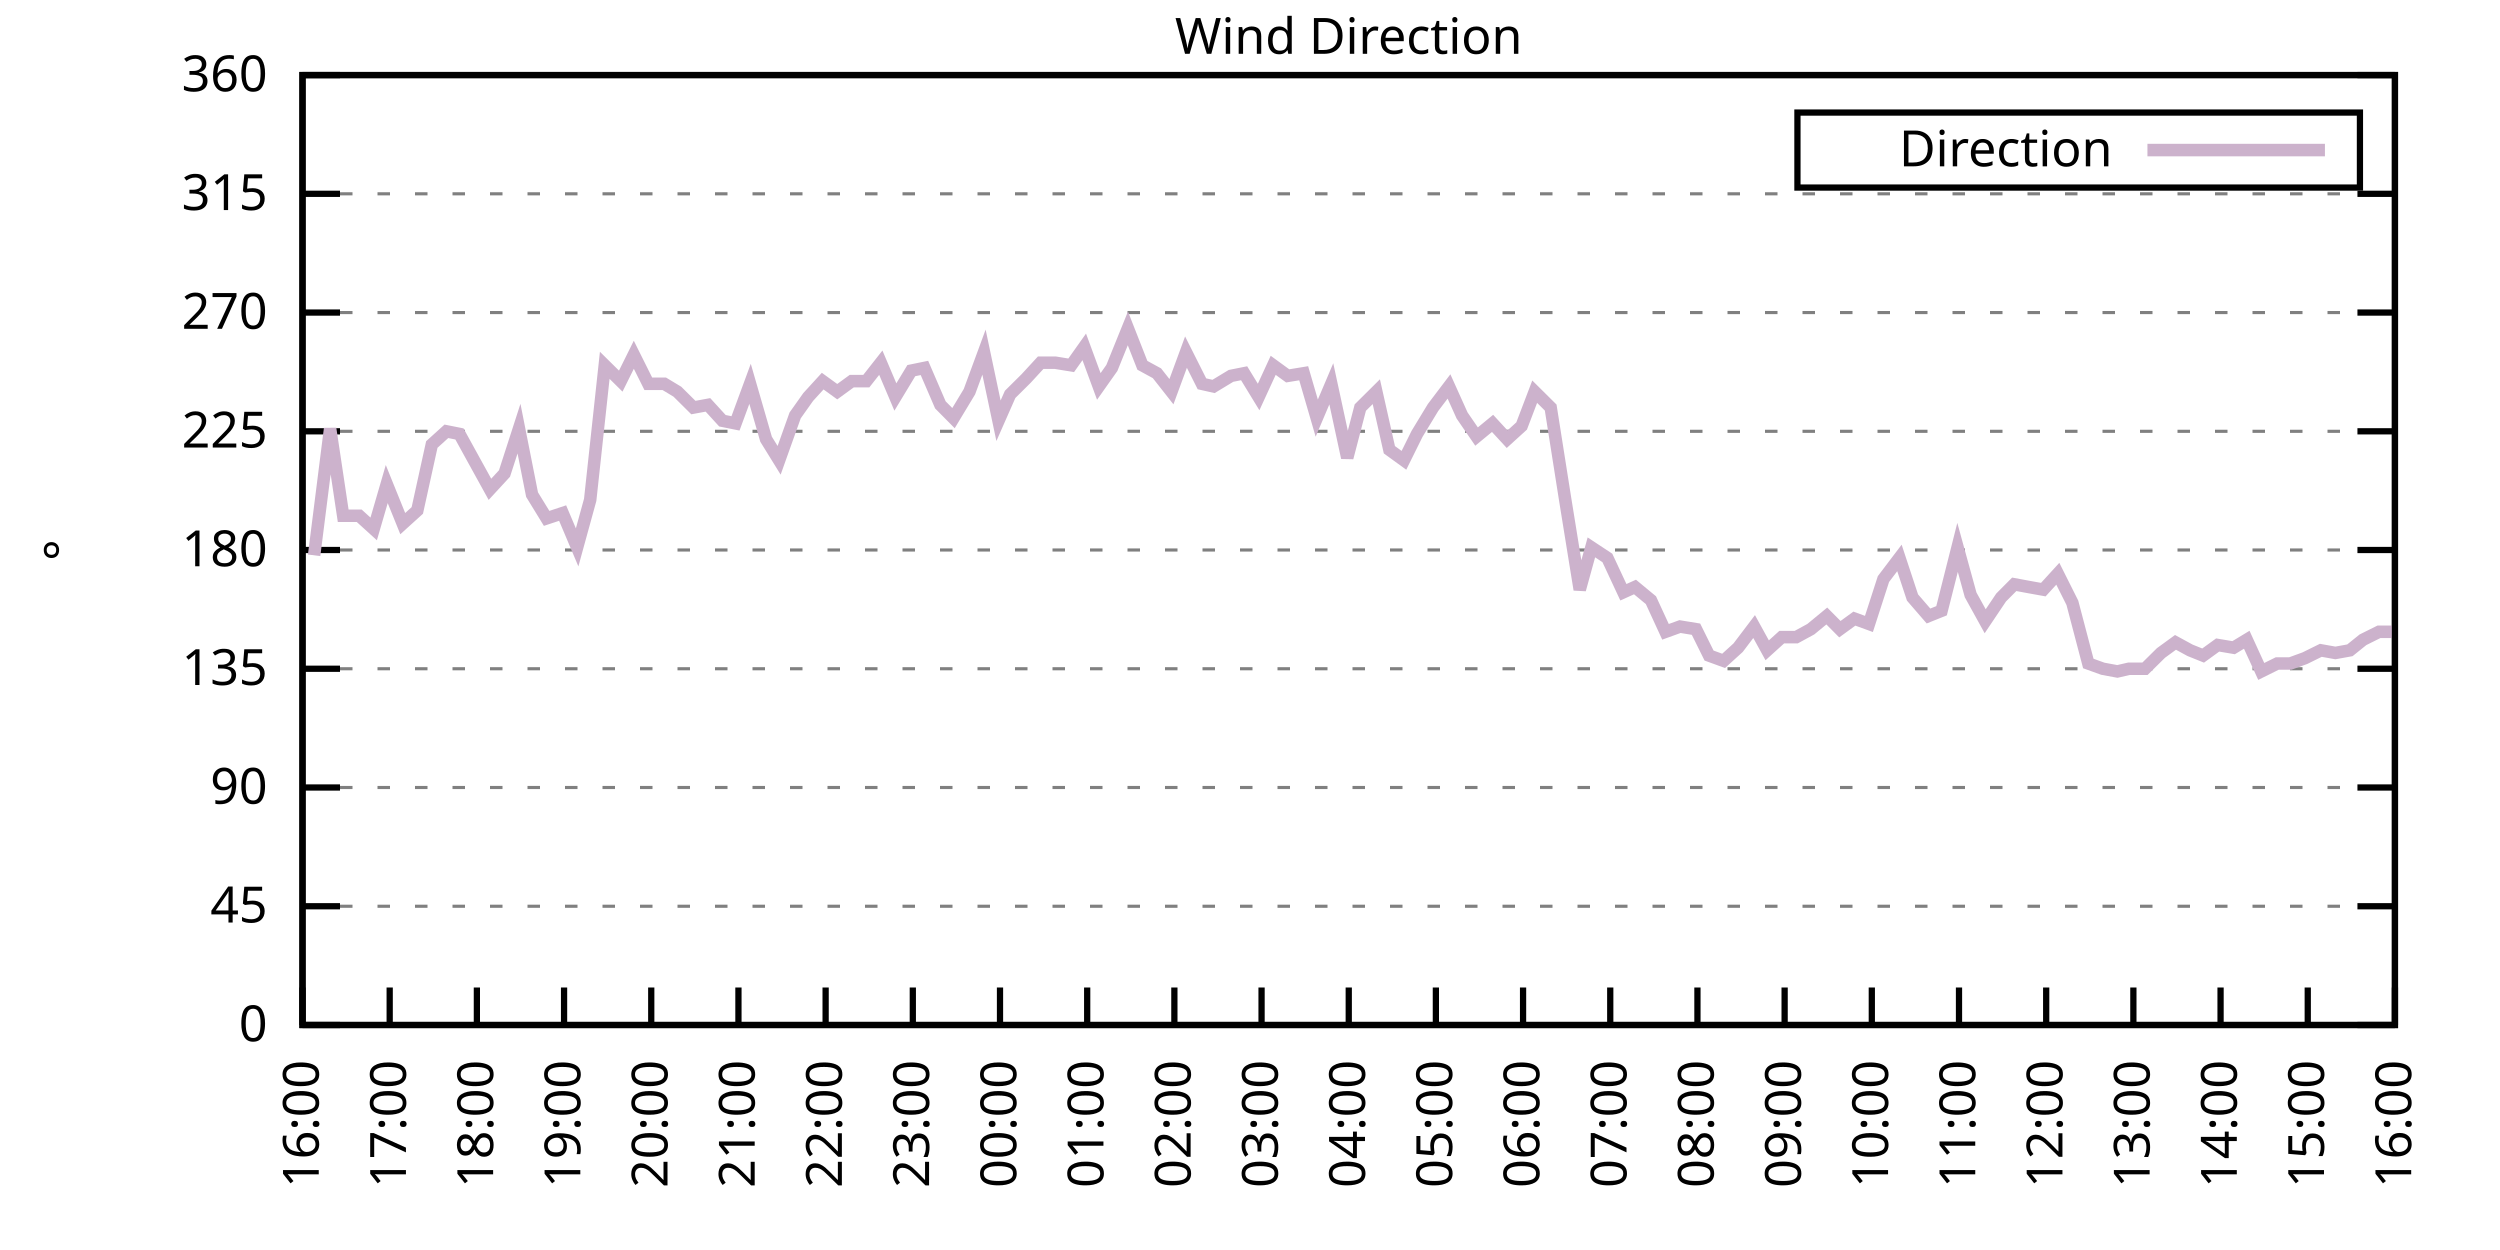
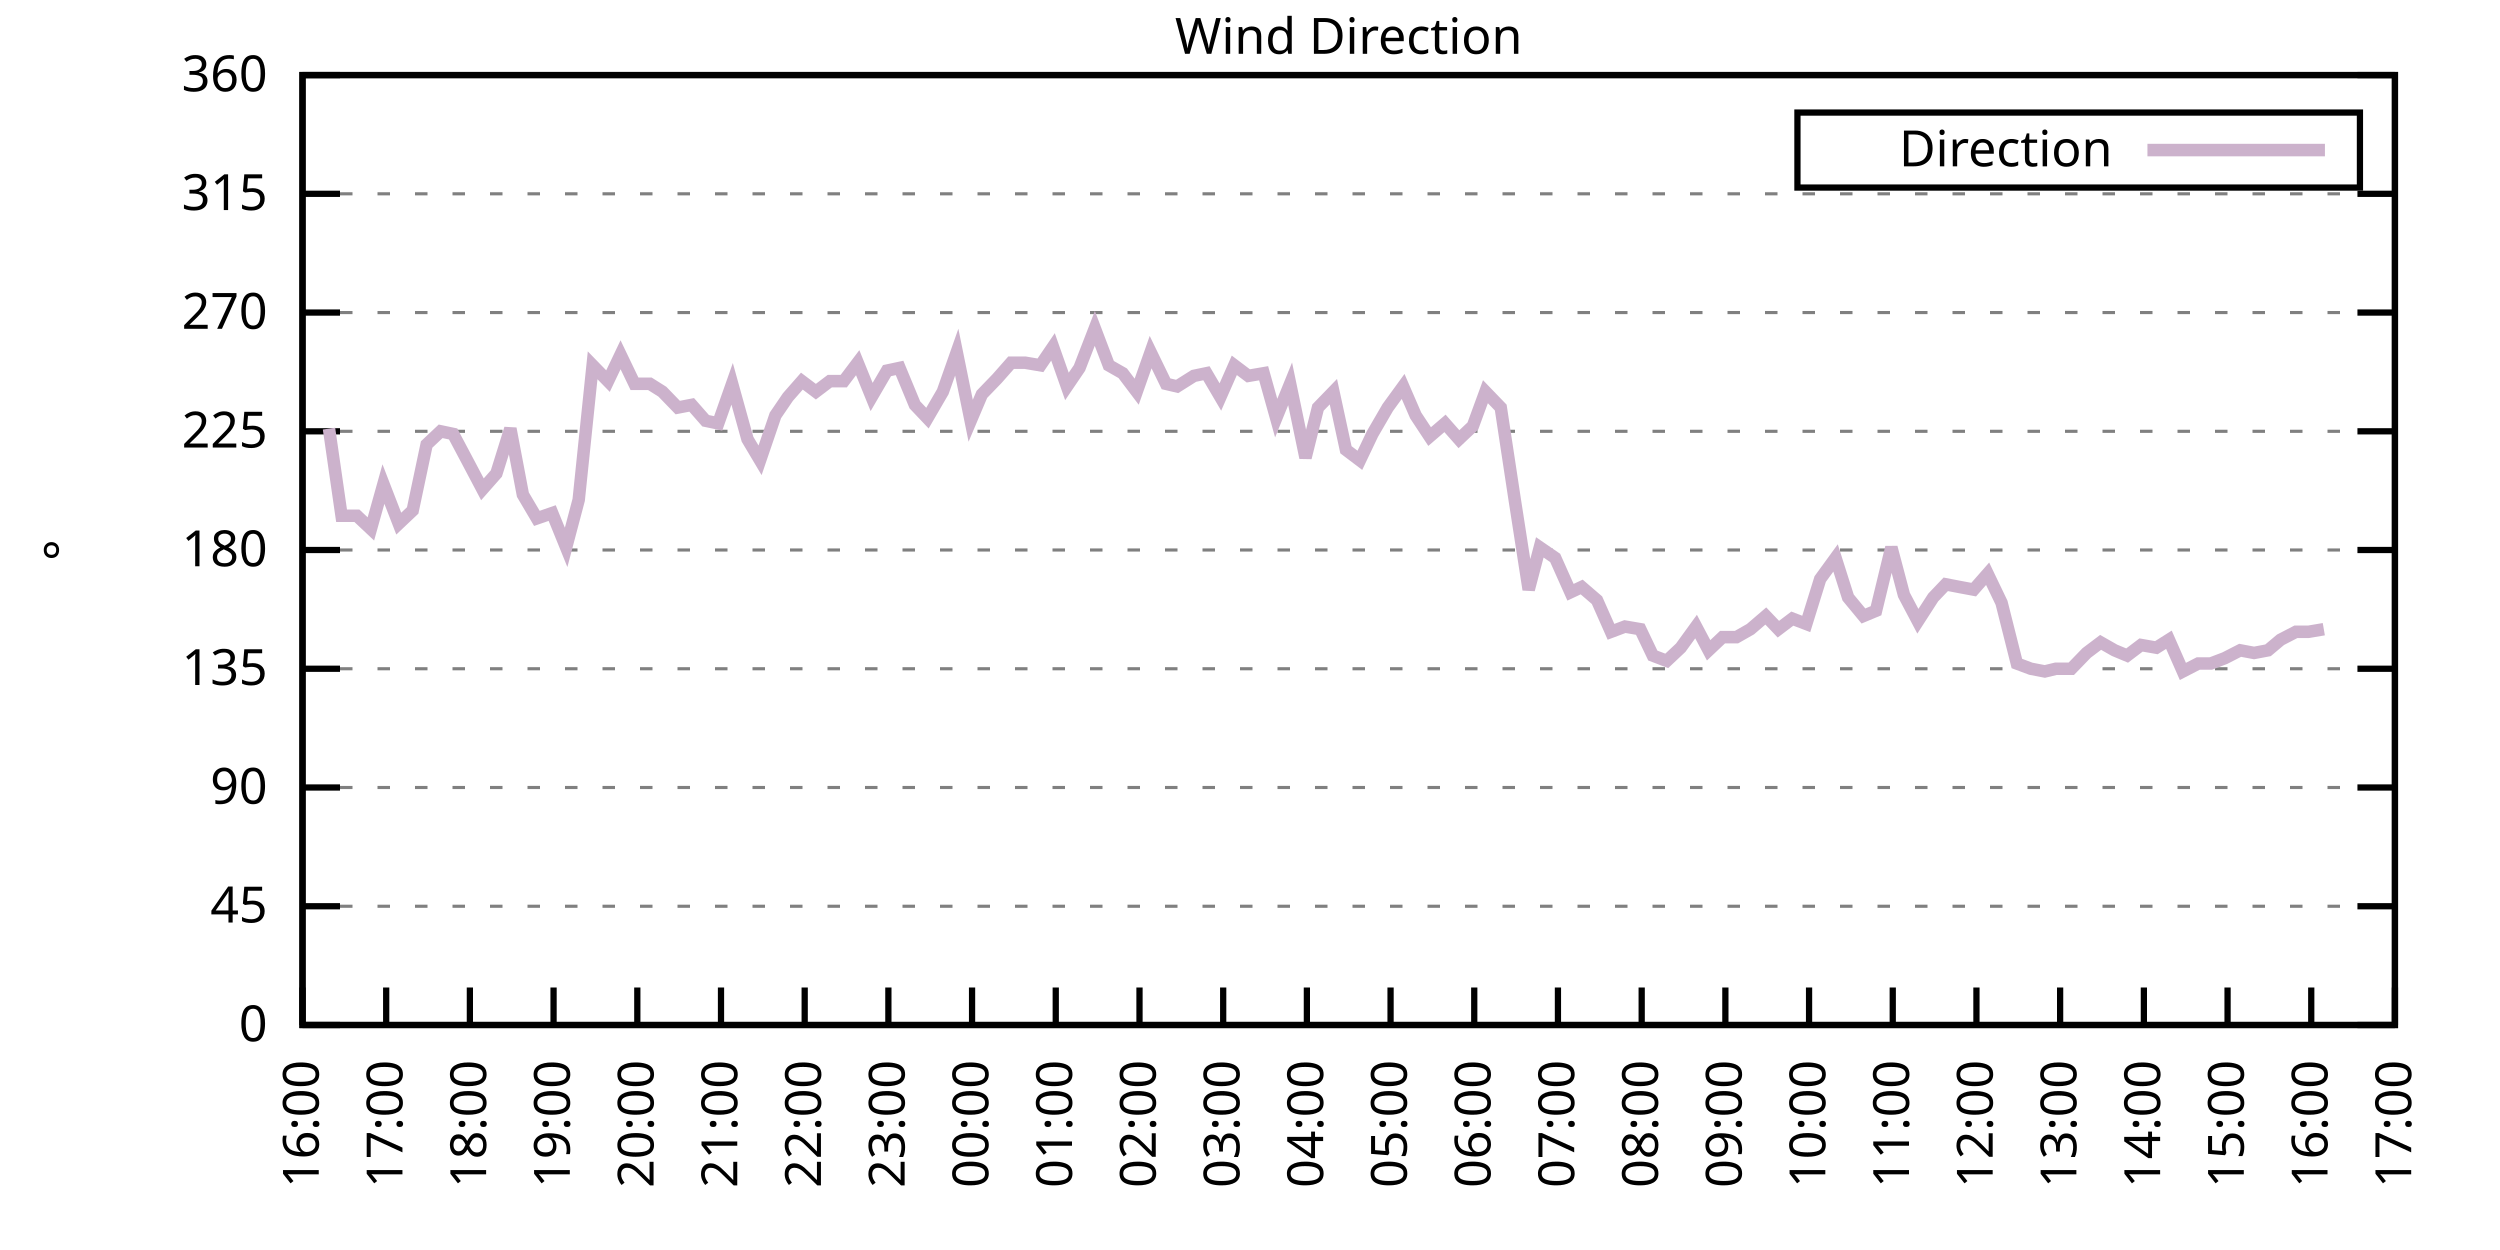
<svg xmlns="http://www.w3.org/2000/svg" xmlns:xlink="http://www.w3.org/1999/xlink" width="400" height="200" viewBox="0 0 400 200">
  <g id="gnuplot_canvas">
    <rect x="0" y="0" width="400" height="200" fill="none" />
    <defs>
      <circle id="gpDot" r="0.5" stroke-width="0.5" stroke="currentColor" />
      <path id="gpPt0" stroke-width="0.333" stroke="currentColor" d="M-1,0 h2 M0,-1 v2" />
      <path id="gpPt1" stroke-width="0.333" stroke="currentColor" d="M-1,-1 L1,1 M1,-1 L-1,1" />
      <path id="gpPt2" stroke-width="0.333" stroke="currentColor" d="M-1,0 L1,0 M0,-1 L0,1 M-1,-1 L1,1 M-1,1 L1,-1" />
      <rect id="gpPt3" stroke-width="0.333" stroke="currentColor" x="-1" y="-1" width="2" height="2" />
      <rect id="gpPt4" stroke-width="0.333" stroke="currentColor" fill="currentColor" x="-1" y="-1" width="2" height="2" />
      <circle id="gpPt5" stroke-width="0.333" stroke="currentColor" cx="0" cy="0" r="1" />
      <use xlink:href="#gpPt5" id="gpPt6" fill="currentColor" stroke="none" />
      <path id="gpPt7" stroke-width="0.333" stroke="currentColor" d="M0,-1.33 L-1.33,0.67 L1.33,0.67 z" />
      <use xlink:href="#gpPt7" id="gpPt8" fill="currentColor" stroke="none" />
      <use xlink:href="#gpPt7" id="gpPt9" stroke="currentColor" transform="rotate(180)" />
      <use xlink:href="#gpPt9" id="gpPt10" fill="currentColor" stroke="none" />
      <use xlink:href="#gpPt3" id="gpPt11" stroke="currentColor" transform="rotate(45)" />
      <use xlink:href="#gpPt11" id="gpPt12" fill="currentColor" stroke="none" />
      <path id="gpPt13" stroke-width="0.333" stroke="currentColor" d="M0,1.330 L1.265,0.411 L0.782,-1.067 L-0.782,-1.076 L-1.265,0.411 z" />
      <use xlink:href="#gpPt13" id="gpPt14" fill="currentColor" stroke="none" />
      <filter id="textbox" filterUnits="objectBoundingBox" x="0" y="0" height="1" width="1">
        <feFlood flood-color="white" flood-opacity="1" result="bgnd" />
        <feComposite in="SourceGraphic" in2="bgnd" operator="atop" />
      </filter>
      <filter id="greybox" filterUnits="objectBoundingBox" x="0" y="0" height="1" width="1">
        <feFlood flood-color="lightgrey" flood-opacity="1" result="grey" />
        <feComposite in="SourceGraphic" in2="grey" operator="atop" />
      </filter>
    </defs>
    <g fill="none" color="white" stroke="currentColor" stroke-width="1.00" stroke-linecap="butt" stroke-linejoin="miter">
</g>
    <g fill="none" color="black" stroke="currentColor" stroke-width="1.00" stroke-linecap="butt" stroke-linejoin="miter">
      <g stroke="none" shape-rendering="crispEdges">
        <polygon fill="rgb(255, 255, 255)" points="48.40,164.00 383.18,164.00 383.18,12.02 48.40,12.02 " />
      </g>
    </g>
    <g fill="none" color="black" stroke="currentColor" stroke-width="1.00" stroke-linecap="butt" stroke-linejoin="miter">
</g>
    <g fill="none" color="black" stroke="black" stroke-width="0.50" stroke-linecap="butt" stroke-linejoin="miter">
</g>
    <g fill="none" color="gray" stroke="currentColor" stroke-width="0.50" stroke-linecap="butt" stroke-linejoin="miter">
      <path stroke="gray" stroke-dasharray="2,4" class="gridline" d="M48.40,164.00 L383.19,164.00  " />
    </g>
    <g fill="none" color="gray" stroke="gray" stroke-width="1.00" stroke-linecap="butt" stroke-linejoin="miter">
</g>
    <g fill="none" color="black" stroke="currentColor" stroke-width="1.00" stroke-linecap="butt" stroke-linejoin="miter">
      <path stroke="black" d="M48.40,164.00 L54.40,164.00 M383.19,164.00 L377.19,164.00  " />
      <g transform="translate(42.80,166.60)" stroke="none" fill="black" font-family="Sans" font-size="8.00" text-anchor="end">
        <text>
          <tspan font-family="Sans"> 0</tspan>
        </text>
      </g>
    </g>
    <g fill="none" color="black" stroke="currentColor" stroke-width="1.00" stroke-linecap="butt" stroke-linejoin="miter">
</g>
    <g fill="none" color="black" stroke="black" stroke-width="0.50" stroke-linecap="butt" stroke-linejoin="miter">
</g>
    <g fill="none" color="gray" stroke="currentColor" stroke-width="0.50" stroke-linecap="butt" stroke-linejoin="miter">
      <path stroke="gray" stroke-dasharray="2,4" class="gridline" d="M48.40,145.00 L383.19,145.00  " />
    </g>
    <g fill="none" color="gray" stroke="gray" stroke-width="1.00" stroke-linecap="butt" stroke-linejoin="miter">
</g>
    <g fill="none" color="black" stroke="currentColor" stroke-width="1.00" stroke-linecap="butt" stroke-linejoin="miter">
      <path stroke="black" d="M48.40,145.00 L54.40,145.00 M383.19,145.00 L377.19,145.00  " />
      <g transform="translate(42.80,147.60)" stroke="none" fill="black" font-family="Sans" font-size="8.00" text-anchor="end">
        <text>
          <tspan font-family="Sans"> 45</tspan>
        </text>
      </g>
    </g>
    <g fill="none" color="black" stroke="currentColor" stroke-width="1.00" stroke-linecap="butt" stroke-linejoin="miter">
</g>
    <g fill="none" color="black" stroke="black" stroke-width="0.50" stroke-linecap="butt" stroke-linejoin="miter">
</g>
    <g fill="none" color="gray" stroke="currentColor" stroke-width="0.50" stroke-linecap="butt" stroke-linejoin="miter">
      <path stroke="gray" stroke-dasharray="2,4" class="gridline" d="M48.40,126.00 L383.19,126.00  " />
    </g>
    <g fill="none" color="gray" stroke="gray" stroke-width="1.00" stroke-linecap="butt" stroke-linejoin="miter">
</g>
    <g fill="none" color="black" stroke="currentColor" stroke-width="1.00" stroke-linecap="butt" stroke-linejoin="miter">
      <path stroke="black" d="M48.40,126.00 L54.40,126.00 M383.19,126.00 L377.19,126.00  " />
      <g transform="translate(42.80,128.60)" stroke="none" fill="black" font-family="Sans" font-size="8.00" text-anchor="end">
        <text>
          <tspan font-family="Sans"> 90</tspan>
        </text>
      </g>
    </g>
    <g fill="none" color="black" stroke="currentColor" stroke-width="1.00" stroke-linecap="butt" stroke-linejoin="miter">
</g>
    <g fill="none" color="black" stroke="black" stroke-width="0.50" stroke-linecap="butt" stroke-linejoin="miter">
</g>
    <g fill="none" color="gray" stroke="currentColor" stroke-width="0.50" stroke-linecap="butt" stroke-linejoin="miter">
      <path stroke="gray" stroke-dasharray="2,4" class="gridline" d="M48.40,107.00 L383.19,107.00  " />
    </g>
    <g fill="none" color="gray" stroke="gray" stroke-width="1.00" stroke-linecap="butt" stroke-linejoin="miter">
</g>
    <g fill="none" color="black" stroke="currentColor" stroke-width="1.00" stroke-linecap="butt" stroke-linejoin="miter">
      <path stroke="black" d="M48.40,107.00 L54.40,107.00 M383.19,107.00 L377.19,107.00  " />
      <g transform="translate(42.80,109.60)" stroke="none" fill="black" font-family="Sans" font-size="8.00" text-anchor="end">
        <text>
          <tspan font-family="Sans"> 135</tspan>
        </text>
      </g>
    </g>
    <g fill="none" color="black" stroke="currentColor" stroke-width="1.00" stroke-linecap="butt" stroke-linejoin="miter">
</g>
    <g fill="none" color="black" stroke="black" stroke-width="0.50" stroke-linecap="butt" stroke-linejoin="miter">
</g>
    <g fill="none" color="gray" stroke="currentColor" stroke-width="0.50" stroke-linecap="butt" stroke-linejoin="miter">
      <path stroke="gray" stroke-dasharray="2,4" class="gridline" d="M48.40,88.00 L383.19,88.00  " />
    </g>
    <g fill="none" color="gray" stroke="gray" stroke-width="1.00" stroke-linecap="butt" stroke-linejoin="miter">
</g>
    <g fill="none" color="black" stroke="currentColor" stroke-width="1.00" stroke-linecap="butt" stroke-linejoin="miter">
      <path stroke="black" d="M48.40,88.00 L54.40,88.00 M383.19,88.00 L377.19,88.00  " />
      <g transform="translate(42.80,90.60)" stroke="none" fill="black" font-family="Sans" font-size="8.00" text-anchor="end">
        <text>
          <tspan font-family="Sans"> 180</tspan>
        </text>
      </g>
    </g>
    <g fill="none" color="black" stroke="currentColor" stroke-width="1.00" stroke-linecap="butt" stroke-linejoin="miter">
</g>
    <g fill="none" color="black" stroke="black" stroke-width="0.50" stroke-linecap="butt" stroke-linejoin="miter">
</g>
    <g fill="none" color="gray" stroke="currentColor" stroke-width="0.50" stroke-linecap="butt" stroke-linejoin="miter">
      <path stroke="gray" stroke-dasharray="2,4" class="gridline" d="M48.40,69.01 L383.19,69.01  " />
    </g>
    <g fill="none" color="gray" stroke="gray" stroke-width="1.00" stroke-linecap="butt" stroke-linejoin="miter">
</g>
    <g fill="none" color="black" stroke="currentColor" stroke-width="1.00" stroke-linecap="butt" stroke-linejoin="miter">
      <path stroke="black" d="M48.40,69.01 L54.40,69.01 M383.19,69.01 L377.19,69.01  " />
      <g transform="translate(42.80,71.61)" stroke="none" fill="black" font-family="Sans" font-size="8.00" text-anchor="end">
        <text>
          <tspan font-family="Sans"> 225</tspan>
        </text>
      </g>
    </g>
    <g fill="none" color="black" stroke="currentColor" stroke-width="1.00" stroke-linecap="butt" stroke-linejoin="miter">
</g>
    <g fill="none" color="black" stroke="black" stroke-width="0.50" stroke-linecap="butt" stroke-linejoin="miter">
</g>
    <g fill="none" color="gray" stroke="currentColor" stroke-width="0.50" stroke-linecap="butt" stroke-linejoin="miter">
      <path stroke="gray" stroke-dasharray="2,4" class="gridline" d="M48.40,50.01 L383.19,50.01  " />
    </g>
    <g fill="none" color="gray" stroke="gray" stroke-width="1.00" stroke-linecap="butt" stroke-linejoin="miter">
</g>
    <g fill="none" color="black" stroke="currentColor" stroke-width="1.00" stroke-linecap="butt" stroke-linejoin="miter">
      <path stroke="black" d="M48.40,50.01 L54.40,50.01 M383.19,50.01 L377.19,50.01  " />
      <g transform="translate(42.80,52.61)" stroke="none" fill="black" font-family="Sans" font-size="8.00" text-anchor="end">
        <text>
          <tspan font-family="Sans"> 270</tspan>
        </text>
      </g>
    </g>
    <g fill="none" color="black" stroke="currentColor" stroke-width="1.00" stroke-linecap="butt" stroke-linejoin="miter">
</g>
    <g fill="none" color="black" stroke="black" stroke-width="0.50" stroke-linecap="butt" stroke-linejoin="miter">
</g>
    <g fill="none" color="gray" stroke="currentColor" stroke-width="0.50" stroke-linecap="butt" stroke-linejoin="miter">
      <path stroke="gray" stroke-dasharray="2,4" class="gridline" d="M48.40,31.01 L383.19,31.01  " />
    </g>
    <g fill="none" color="gray" stroke="gray" stroke-width="1.00" stroke-linecap="butt" stroke-linejoin="miter">
</g>
    <g fill="none" color="black" stroke="currentColor" stroke-width="1.00" stroke-linecap="butt" stroke-linejoin="miter">
      <path stroke="black" d="M48.40,31.01 L54.40,31.01 M383.19,31.01 L377.19,31.01  " />
      <g transform="translate(42.80,33.61)" stroke="none" fill="black" font-family="Sans" font-size="8.00" text-anchor="end">
        <text>
          <tspan font-family="Sans"> 315</tspan>
        </text>
      </g>
    </g>
    <g fill="none" color="black" stroke="currentColor" stroke-width="1.00" stroke-linecap="butt" stroke-linejoin="miter">
</g>
    <g fill="none" color="black" stroke="black" stroke-width="0.50" stroke-linecap="butt" stroke-linejoin="miter">
</g>
    <g fill="none" color="gray" stroke="currentColor" stroke-width="0.50" stroke-linecap="butt" stroke-linejoin="miter">
      <path stroke="gray" stroke-dasharray="2,4" class="gridline" d="M48.40,12.01 L383.19,12.01  " />
    </g>
    <g fill="none" color="gray" stroke="gray" stroke-width="1.00" stroke-linecap="butt" stroke-linejoin="miter">
</g>
    <g fill="none" color="black" stroke="currentColor" stroke-width="1.00" stroke-linecap="butt" stroke-linejoin="miter">
      <path stroke="black" d="M48.40,12.01 L54.40,12.01 M383.19,12.01 L377.19,12.01  " />
      <g transform="translate(42.80,14.61)" stroke="none" fill="black" font-family="Sans" font-size="8.00" text-anchor="end">
        <text>
          <tspan font-family="Sans"> 360</tspan>
        </text>
      </g>
    </g>
    <g fill="none" color="black" stroke="currentColor" stroke-width="1.00" stroke-linecap="butt" stroke-linejoin="miter">
      <path stroke="black" d="M48.40,164.00 L48.40,158.00  " />
      <g transform="translate(51.00,169.60) rotate(270.00)" stroke="none" fill="black" font-family="Sans" font-size="8.00" text-anchor="end">
        <text>
          <tspan font-family="Sans">16:00</tspan>
        </text>
      </g>
    </g>
    <g fill="none" color="black" stroke="currentColor" stroke-width="1.00" stroke-linecap="butt" stroke-linejoin="miter">
-       <path stroke="black" d="M62.35,164.00 L62.35,158.00  " />
-       <g transform="translate(64.95,169.60) rotate(270.00)" stroke="none" fill="black" font-family="Sans" font-size="8.00" text-anchor="end">
+       <path stroke="black" d="M61.79,164.00 L61.79,158.00  " />
+       <g transform="translate(64.39,169.60) rotate(270.00)" stroke="none" fill="black" font-family="Sans" font-size="8.00" text-anchor="end">
        <text>
          <tspan font-family="Sans">17:00</tspan>
        </text>
      </g>
    </g>
    <g fill="none" color="black" stroke="currentColor" stroke-width="1.00" stroke-linecap="butt" stroke-linejoin="miter">
-       <path stroke="black" d="M76.30,164.00 L76.30,158.00  " />
-       <g transform="translate(78.90,169.60) rotate(270.00)" stroke="none" fill="black" font-family="Sans" font-size="8.00" text-anchor="end">
+       <path stroke="black" d="M75.18,164.00 L75.18,158.00  " />
+       <g transform="translate(77.78,169.60) rotate(270.00)" stroke="none" fill="black" font-family="Sans" font-size="8.00" text-anchor="end">
        <text>
          <tspan font-family="Sans">18:00</tspan>
        </text>
      </g>
    </g>
    <g fill="none" color="black" stroke="currentColor" stroke-width="1.00" stroke-linecap="butt" stroke-linejoin="miter">
-       <path stroke="black" d="M90.25,164.00 L90.25,158.00  " />
-       <g transform="translate(92.85,169.60) rotate(270.00)" stroke="none" fill="black" font-family="Sans" font-size="8.00" text-anchor="end">
+       <path stroke="black" d="M88.57,164.00 L88.57,158.00  " />
+       <g transform="translate(91.17,169.60) rotate(270.00)" stroke="none" fill="black" font-family="Sans" font-size="8.00" text-anchor="end">
        <text>
          <tspan font-family="Sans">19:00</tspan>
        </text>
      </g>
    </g>
    <g fill="none" color="black" stroke="currentColor" stroke-width="1.00" stroke-linecap="butt" stroke-linejoin="miter">
-       <path stroke="black" d="M104.20,164.00 L104.20,158.00  " />
-       <g transform="translate(106.80,169.60) rotate(270.00)" stroke="none" fill="black" font-family="Sans" font-size="8.00" text-anchor="end">
+       <path stroke="black" d="M101.97,164.00 L101.97,158.00  " />
+       <g transform="translate(104.57,169.60) rotate(270.00)" stroke="none" fill="black" font-family="Sans" font-size="8.00" text-anchor="end">
        <text>
          <tspan font-family="Sans">20:00</tspan>
        </text>
      </g>
    </g>
    <g fill="none" color="black" stroke="currentColor" stroke-width="1.00" stroke-linecap="butt" stroke-linejoin="miter">
-       <path stroke="black" d="M118.15,164.00 L118.15,158.00  " />
-       <g transform="translate(120.75,169.60) rotate(270.00)" stroke="none" fill="black" font-family="Sans" font-size="8.00" text-anchor="end">
+       <path stroke="black" d="M115.36,164.00 L115.36,158.00  " />
+       <g transform="translate(117.96,169.60) rotate(270.00)" stroke="none" fill="black" font-family="Sans" font-size="8.00" text-anchor="end">
        <text>
          <tspan font-family="Sans">21:00</tspan>
        </text>
      </g>
    </g>
    <g fill="none" color="black" stroke="currentColor" stroke-width="1.00" stroke-linecap="butt" stroke-linejoin="miter">
-       <path stroke="black" d="M132.10,164.00 L132.10,158.00  " />
-       <g transform="translate(134.70,169.60) rotate(270.00)" stroke="none" fill="black" font-family="Sans" font-size="8.00" text-anchor="end">
+       <path stroke="black" d="M128.75,164.00 L128.75,158.00  " />
+       <g transform="translate(131.35,169.60) rotate(270.00)" stroke="none" fill="black" font-family="Sans" font-size="8.00" text-anchor="end">
        <text>
          <tspan font-family="Sans">22:00</tspan>
        </text>
      </g>
    </g>
    <g fill="none" color="black" stroke="currentColor" stroke-width="1.00" stroke-linecap="butt" stroke-linejoin="miter">
-       <path stroke="black" d="M146.05,164.00 L146.05,158.00  " />
-       <g transform="translate(148.65,169.60) rotate(270.00)" stroke="none" fill="black" font-family="Sans" font-size="8.00" text-anchor="end">
+       <path stroke="black" d="M142.14,164.00 L142.14,158.00  " />
+       <g transform="translate(144.74,169.60) rotate(270.00)" stroke="none" fill="black" font-family="Sans" font-size="8.00" text-anchor="end">
        <text>
          <tspan font-family="Sans">23:00</tspan>
        </text>
      </g>
    </g>
    <g fill="none" color="black" stroke="currentColor" stroke-width="1.00" stroke-linecap="butt" stroke-linejoin="miter">
-       <path stroke="black" d="M160.00,164.00 L160.00,158.00  " />
-       <g transform="translate(162.60,169.60) rotate(270.00)" stroke="none" fill="black" font-family="Sans" font-size="8.00" text-anchor="end">
+       <path stroke="black" d="M155.53,164.00 L155.53,158.00  " />
+       <g transform="translate(158.13,169.60) rotate(270.00)" stroke="none" fill="black" font-family="Sans" font-size="8.00" text-anchor="end">
        <text>
          <tspan font-family="Sans">00:00</tspan>
        </text>
      </g>
    </g>
    <g fill="none" color="black" stroke="currentColor" stroke-width="1.00" stroke-linecap="butt" stroke-linejoin="miter">
-       <path stroke="black" d="M173.95,164.00 L173.95,158.00  " />
-       <g transform="translate(176.55,169.60) rotate(270.00)" stroke="none" fill="black" font-family="Sans" font-size="8.00" text-anchor="end">
+       <path stroke="black" d="M168.92,164.00 L168.92,158.00  " />
+       <g transform="translate(171.52,169.60) rotate(270.00)" stroke="none" fill="black" font-family="Sans" font-size="8.00" text-anchor="end">
        <text>
          <tspan font-family="Sans">01:00</tspan>
        </text>
      </g>
    </g>
    <g fill="none" color="black" stroke="currentColor" stroke-width="1.00" stroke-linecap="butt" stroke-linejoin="miter">
-       <path stroke="black" d="M187.90,164.00 L187.90,158.00  " />
-       <g transform="translate(190.50,169.60) rotate(270.00)" stroke="none" fill="black" font-family="Sans" font-size="8.00" text-anchor="end">
+       <path stroke="black" d="M182.32,164.00 L182.32,158.00  " />
+       <g transform="translate(184.92,169.60) rotate(270.00)" stroke="none" fill="black" font-family="Sans" font-size="8.00" text-anchor="end">
        <text>
          <tspan font-family="Sans">02:00</tspan>
        </text>
      </g>
    </g>
    <g fill="none" color="black" stroke="currentColor" stroke-width="1.00" stroke-linecap="butt" stroke-linejoin="miter">
-       <path stroke="black" d="M201.85,164.00 L201.85,158.00  " />
-       <g transform="translate(204.45,169.60) rotate(270.00)" stroke="none" fill="black" font-family="Sans" font-size="8.00" text-anchor="end">
+       <path stroke="black" d="M195.71,164.00 L195.71,158.00  " />
+       <g transform="translate(198.31,169.60) rotate(270.00)" stroke="none" fill="black" font-family="Sans" font-size="8.00" text-anchor="end">
        <text>
          <tspan font-family="Sans">03:00</tspan>
        </text>
      </g>
    </g>
    <g fill="none" color="black" stroke="currentColor" stroke-width="1.00" stroke-linecap="butt" stroke-linejoin="miter">
-       <path stroke="black" d="M215.80,164.00 L215.80,158.00  " />
-       <g transform="translate(218.40,169.60) rotate(270.00)" stroke="none" fill="black" font-family="Sans" font-size="8.00" text-anchor="end">
+       <path stroke="black" d="M209.10,164.00 L209.10,158.00  " />
+       <g transform="translate(211.70,169.60) rotate(270.00)" stroke="none" fill="black" font-family="Sans" font-size="8.00" text-anchor="end">
        <text>
          <tspan font-family="Sans">04:00</tspan>
        </text>
      </g>
    </g>
    <g fill="none" color="black" stroke="currentColor" stroke-width="1.00" stroke-linecap="butt" stroke-linejoin="miter">
-       <path stroke="black" d="M229.74,164.00 L229.74,158.00  " />
-       <g transform="translate(232.34,169.60) rotate(270.00)" stroke="none" fill="black" font-family="Sans" font-size="8.00" text-anchor="end">
+       <path stroke="black" d="M222.49,164.00 L222.49,158.00  " />
+       <g transform="translate(225.09,169.60) rotate(270.00)" stroke="none" fill="black" font-family="Sans" font-size="8.00" text-anchor="end">
        <text>
          <tspan font-family="Sans">05:00</tspan>
        </text>
      </g>
    </g>
    <g fill="none" color="black" stroke="currentColor" stroke-width="1.00" stroke-linecap="butt" stroke-linejoin="miter">
-       <path stroke="black" d="M243.69,164.00 L243.69,158.00  " />
-       <g transform="translate(246.29,169.60) rotate(270.00)" stroke="none" fill="black" font-family="Sans" font-size="8.00" text-anchor="end">
+       <path stroke="black" d="M235.88,164.00 L235.88,158.00  " />
+       <g transform="translate(238.48,169.60) rotate(270.00)" stroke="none" fill="black" font-family="Sans" font-size="8.00" text-anchor="end">
        <text>
          <tspan font-family="Sans">06:00</tspan>
        </text>
      </g>
    </g>
    <g fill="none" color="black" stroke="currentColor" stroke-width="1.00" stroke-linecap="butt" stroke-linejoin="miter">
-       <path stroke="black" d="M257.64,164.00 L257.64,158.00  " />
-       <g transform="translate(260.24,169.60) rotate(270.00)" stroke="none" fill="black" font-family="Sans" font-size="8.00" text-anchor="end">
+       <path stroke="black" d="M249.27,164.00 L249.27,158.00  " />
+       <g transform="translate(251.87,169.60) rotate(270.00)" stroke="none" fill="black" font-family="Sans" font-size="8.00" text-anchor="end">
        <text>
          <tspan font-family="Sans">07:00</tspan>
        </text>
      </g>
    </g>
    <g fill="none" color="black" stroke="currentColor" stroke-width="1.00" stroke-linecap="butt" stroke-linejoin="miter">
-       <path stroke="black" d="M271.59,164.00 L271.59,158.00  " />
-       <g transform="translate(274.19,169.60) rotate(270.00)" stroke="none" fill="black" font-family="Sans" font-size="8.00" text-anchor="end">
+       <path stroke="black" d="M262.67,164.00 L262.67,158.00  " />
+       <g transform="translate(265.27,169.60) rotate(270.00)" stroke="none" fill="black" font-family="Sans" font-size="8.00" text-anchor="end">
        <text>
          <tspan font-family="Sans">08:00</tspan>
        </text>
      </g>
    </g>
    <g fill="none" color="black" stroke="currentColor" stroke-width="1.00" stroke-linecap="butt" stroke-linejoin="miter">
-       <path stroke="black" d="M285.54,164.00 L285.54,158.00  " />
-       <g transform="translate(288.14,169.60) rotate(270.00)" stroke="none" fill="black" font-family="Sans" font-size="8.00" text-anchor="end">
+       <path stroke="black" d="M276.06,164.00 L276.06,158.00  " />
+       <g transform="translate(278.66,169.60) rotate(270.00)" stroke="none" fill="black" font-family="Sans" font-size="8.00" text-anchor="end">
        <text>
          <tspan font-family="Sans">09:00</tspan>
        </text>
      </g>
    </g>
    <g fill="none" color="black" stroke="currentColor" stroke-width="1.00" stroke-linecap="butt" stroke-linejoin="miter">
-       <path stroke="black" d="M299.49,164.00 L299.49,158.00  " />
-       <g transform="translate(302.09,169.60) rotate(270.00)" stroke="none" fill="black" font-family="Sans" font-size="8.00" text-anchor="end">
+       <path stroke="black" d="M289.45,164.00 L289.45,158.00  " />
+       <g transform="translate(292.05,169.60) rotate(270.00)" stroke="none" fill="black" font-family="Sans" font-size="8.00" text-anchor="end">
        <text>
          <tspan font-family="Sans">10:00</tspan>
        </text>
      </g>
    </g>
    <g fill="none" color="black" stroke="currentColor" stroke-width="1.00" stroke-linecap="butt" stroke-linejoin="miter">
-       <path stroke="black" d="M313.44,164.00 L313.44,158.00  " />
-       <g transform="translate(316.04,169.60) rotate(270.00)" stroke="none" fill="black" font-family="Sans" font-size="8.00" text-anchor="end">
+       <path stroke="black" d="M302.84,164.00 L302.84,158.00  " />
+       <g transform="translate(305.44,169.60) rotate(270.00)" stroke="none" fill="black" font-family="Sans" font-size="8.00" text-anchor="end">
        <text>
          <tspan font-family="Sans">11:00</tspan>
        </text>
      </g>
    </g>
    <g fill="none" color="black" stroke="currentColor" stroke-width="1.00" stroke-linecap="butt" stroke-linejoin="miter">
-       <path stroke="black" d="M327.39,164.00 L327.39,158.00  " />
-       <g transform="translate(329.99,169.60) rotate(270.00)" stroke="none" fill="black" font-family="Sans" font-size="8.00" text-anchor="end">
+       <path stroke="black" d="M316.23,164.00 L316.23,158.00  " />
+       <g transform="translate(318.83,169.60) rotate(270.00)" stroke="none" fill="black" font-family="Sans" font-size="8.00" text-anchor="end">
        <text>
          <tspan font-family="Sans">12:00</tspan>
        </text>
      </g>
    </g>
    <g fill="none" color="black" stroke="currentColor" stroke-width="1.00" stroke-linecap="butt" stroke-linejoin="miter">
-       <path stroke="black" d="M341.34,164.00 L341.34,158.00  " />
-       <g transform="translate(343.94,169.60) rotate(270.00)" stroke="none" fill="black" font-family="Sans" font-size="8.00" text-anchor="end">
+       <path stroke="black" d="M329.62,164.00 L329.62,158.00  " />
+       <g transform="translate(332.22,169.60) rotate(270.00)" stroke="none" fill="black" font-family="Sans" font-size="8.00" text-anchor="end">
        <text>
          <tspan font-family="Sans">13:00</tspan>
        </text>
      </g>
    </g>
    <g fill="none" color="black" stroke="currentColor" stroke-width="1.00" stroke-linecap="butt" stroke-linejoin="miter">
-       <path stroke="black" d="M355.29,164.00 L355.29,158.00  " />
-       <g transform="translate(357.89,169.60) rotate(270.00)" stroke="none" fill="black" font-family="Sans" font-size="8.00" text-anchor="end">
+       <path stroke="black" d="M343.02,164.00 L343.02,158.00  " />
+       <g transform="translate(345.62,169.60) rotate(270.00)" stroke="none" fill="black" font-family="Sans" font-size="8.00" text-anchor="end">
        <text>
          <tspan font-family="Sans">14:00</tspan>
        </text>
      </g>
    </g>
    <g fill="none" color="black" stroke="currentColor" stroke-width="1.00" stroke-linecap="butt" stroke-linejoin="miter">
-       <path stroke="black" d="M369.24,164.00 L369.24,158.00  " />
-       <g transform="translate(371.84,169.60) rotate(270.00)" stroke="none" fill="black" font-family="Sans" font-size="8.00" text-anchor="end">
+       <path stroke="black" d="M356.41,164.00 L356.41,158.00  " />
+       <g transform="translate(359.01,169.60) rotate(270.00)" stroke="none" fill="black" font-family="Sans" font-size="8.00" text-anchor="end">
        <text>
          <tspan font-family="Sans">15:00</tspan>
+         </text>
+       </g>
+     </g>
+     <g fill="none" color="black" stroke="currentColor" stroke-width="1.00" stroke-linecap="butt" stroke-linejoin="miter">
+       <path stroke="black" d="M369.80,164.00 L369.80,158.00  " />
+       <g transform="translate(372.40,169.60) rotate(270.00)" stroke="none" fill="black" font-family="Sans" font-size="8.00" text-anchor="end">
+         <text>
+           <tspan font-family="Sans">16:00</tspan>
        </text>
      </g>
    </g>
    <g fill="none" color="black" stroke="currentColor" stroke-width="1.00" stroke-linecap="butt" stroke-linejoin="miter">
      <path stroke="black" d="M383.19,164.00 L383.19,158.00  " />
      <g transform="translate(385.79,169.60) rotate(270.00)" stroke="none" fill="black" font-family="Sans" font-size="8.00" text-anchor="end">
        <text>
-           <tspan font-family="Sans">16:00</tspan>
+           <tspan font-family="Sans">17:00</tspan>
        </text>
      </g>
    </g>
    <g fill="none" color="black" stroke="currentColor" stroke-width="1.00" stroke-linecap="butt" stroke-linejoin="miter">
</g>
    <g fill="none" color="black" stroke="currentColor" stroke-width="1.00" stroke-linecap="butt" stroke-linejoin="miter">
      <path stroke="black" d="M48.40,12.01 L48.40,164.00 L383.19,164.00 L383.19,12.01 L48.40,12.01 Z  " />
    </g>
    <g fill="none" color="black" stroke="currentColor" stroke-width="1.00" stroke-linecap="butt" stroke-linejoin="miter">
</g>
    <g fill="none" color="black" stroke="currentColor" stroke-width="1.00" stroke-linecap="butt" stroke-linejoin="miter">
      <path stroke="black" d="M287.59,30.01 L287.59,18.01 L377.59,18.01 L377.59,30.01 L287.59,30.01 Z  " />
    </g>
    <g id="Wind_direction_plot_1">
      <g fill="none" color="white" stroke="black" stroke-width="2.00" stroke-linecap="butt" stroke-linejoin="miter">
</g>
      <g fill="none" color="black" stroke="currentColor" stroke-width="2.00" stroke-linecap="butt" stroke-linejoin="miter">
        <g transform="translate(337.99,26.61)" stroke="none" fill="black" font-family="Sans" font-size="8.00" text-anchor="end">
          <text>
            <tspan font-family="Sans">Direction</tspan>
          </text>
        </g>
      </g>
      <g fill="none" color="black" stroke="currentColor" stroke-width="2.00" stroke-linecap="butt" stroke-linejoin="miter">
-         <path stroke="rgb(204, 178, 204)" d="M343.59,24.01 L371.99,24.01 M50.26,88.85 L52.82,68.58 L54.91,82.52 L57.47,82.52 L59.79,84.63 L61.88,77.45   L64.44,83.78 L66.77,81.67 L69.09,71.12 L71.42,69.01 L73.51,69.43 L75.83,73.65 L78.39,78.29 L80.72,75.76   L83.04,68.58 L85.13,79.14 L87.46,82.94 L90.02,82.09 L92.34,87.58 L94.43,79.98 L96.76,58.45 L99.32,60.98   L101.41,56.76 L103.73,61.41 L106.29,61.41 L108.38,62.67 L110.94,65.21 L113.27,64.78 L115.59,67.32 L117.68,67.74   L120.01,61.41 L122.57,70.27 L124.66,73.65 L127.22,66.47 L129.31,63.52 L131.63,60.98 L133.96,62.67 L136.28,60.98   L138.61,60.98 L140.93,58.03 L143.26,63.52 L145.81,59.30 L147.91,58.87 L150.46,64.78 L152.56,66.90 L155.11,62.67   L157.44,56.34 L159.76,67.32 L161.62,63.10 L164.18,60.56 L166.51,58.03 L168.83,58.03 L171.39,58.45 L173.48,55.50   L175.81,61.83 L177.90,58.87 L180.46,52.54 L182.78,58.45 L185.11,59.72 L187.43,62.67 L189.76,56.34 L192.31,61.41   L194.17,61.83 L196.96,60.14 L199.06,59.72 L201.38,63.52 L203.71,58.45 L206.03,60.14 L208.59,59.72 L210.68,66.90   L213.01,61.41 L215.56,73.23 L217.65,65.21 L220.21,62.67 L222.30,71.96 L224.63,73.65 L226.72,69.43 L229.28,65.21   L231.84,61.83 L233.93,66.47 L236.25,69.85 L238.81,67.74 L241.14,70.27 L243.46,68.16 L245.55,62.67 L248.11,65.21   L250.44,79.98 L252.76,94.34 L254.62,87.58 L257.18,89.27 L259.74,94.76 L261.60,93.92 L264.15,96.03 L266.48,101.09   L268.80,100.25 L271.36,100.67 L273.45,104.89 L275.78,105.74 L278.10,103.63 L280.66,100.25 L282.75,104.05 L285.08,101.94   L287.40,101.94 L289.73,100.67 L292.29,98.56 L294.38,100.67 L296.70,98.98 L299.03,99.83 L301.35,92.65 L303.91,89.27   L306.00,95.60 L308.56,98.56 L310.65,97.72 L313.21,87.58 L315.30,95.18 L317.63,99.40 L320.18,95.60 L322.28,93.49   L324.60,93.92 L326.93,94.34 L329.25,91.80 L331.58,96.45 L334.13,106.16 L336.46,107.00 L338.78,107.43 L340.64,107.00   L343.20,107.00 L345.76,104.47 L348.08,102.78 L350.41,104.05 L352.50,104.89 L354.83,103.20 L357.38,103.63 L359.48,102.36   L361.80,107.43 L364.36,106.16 L366.45,106.16 L368.78,105.31 L371.33,104.05 L373.66,104.47 L375.98,104.05 L378.08,102.36   L380.63,101.09 L382.73,101.09  " />
+         <path stroke="rgb(204, 178, 204)" d="M343.59,24.01 L371.99,24.01 M52.64,68.58 L54.65,82.52 L57.10,82.52 L59.34,84.63 L61.35,77.45 L63.80,83.78   L66.03,81.67 L68.26,71.12 L70.50,69.01 L72.50,69.43 L74.74,73.65 L77.19,78.29 L79.42,75.76 L81.66,68.58   L83.66,79.14 L85.90,82.94 L88.35,82.09 L90.58,87.58 L92.59,79.98 L94.82,58.45 L97.28,60.98 L99.29,56.76   L101.52,61.41 L103.98,61.41 L105.98,62.67 L108.44,65.21 L110.67,64.78 L112.90,67.32 L114.91,67.74 L117.14,61.41   L119.60,70.27 L121.61,73.65 L124.06,66.47 L126.07,63.52 L128.30,60.98 L130.54,62.67 L132.77,60.98 L135.00,60.98   L137.23,58.03 L139.46,63.52 L141.92,59.30 L143.93,58.87 L146.38,64.78 L148.39,66.90 L150.85,62.67 L153.08,56.34   L155.31,67.32 L157.10,63.10 L159.55,60.56 L161.78,58.03 L164.01,58.03 L166.47,58.45 L168.48,55.50 L170.71,61.83   L172.72,58.87 L175.17,52.54 L177.41,58.45 L179.64,59.72 L181.87,62.67 L184.10,56.34 L186.56,61.41 L188.34,61.83   L191.02,60.14 L193.03,59.72 L195.26,63.52 L197.49,58.45 L199.73,60.14 L202.18,59.72 L204.19,66.90 L206.42,61.41   L208.88,73.23 L210.88,65.21 L213.34,62.67 L215.35,71.96 L217.58,73.65 L219.59,69.43 L222.04,65.21 L224.50,61.83   L226.51,66.47 L228.74,69.85 L231.20,67.74 L233.43,70.27 L235.66,68.16 L237.67,62.67 L240.12,65.21 L242.36,79.98   L244.59,94.34 L246.37,87.58 L248.83,89.27 L251.28,94.76 L253.07,93.92 L255.52,96.03 L257.76,101.09 L259.99,100.25   L262.44,100.67 L264.45,104.89 L266.68,105.74 L268.92,103.63 L271.37,100.25 L273.38,104.05 L275.61,101.94 L277.84,101.94   L280.07,100.67 L282.53,98.56 L284.54,100.67 L286.77,98.98 L289.00,99.83 L291.23,92.65 L293.69,89.27 L295.70,95.60   L298.15,98.56 L300.16,97.72 L302.62,87.58 L304.63,95.18 L306.86,99.40 L309.31,95.60 L311.32,93.49 L313.55,93.92   L315.79,94.34 L318.02,91.80 L320.25,96.45 L322.70,106.16 L324.94,107.00 L327.17,107.43 L328.95,107.00 L331.41,107.00   L333.86,104.47 L336.10,102.78 L338.33,104.05 L340.34,104.89 L342.57,103.20 L345.02,103.63 L347.03,102.36 L349.26,107.43   L351.72,106.16 L353.73,106.16 L355.96,105.31 L358.42,104.05 L360.65,104.47 L362.88,104.05 L364.89,102.36 L367.34,101.09   L369.35,101.09 L371.81,100.67  " />
      </g>
    </g>
    <g fill="none" color="black" stroke="currentColor" stroke-width="2.00" stroke-linecap="butt" stroke-linejoin="miter">
</g>
    <g fill="none" color="black" stroke="black" stroke-width="1.00" stroke-linecap="butt" stroke-linejoin="miter">
</g>
    <g fill="none" color="black" stroke="currentColor" stroke-width="1.00" stroke-linecap="butt" stroke-linejoin="miter">
      <path stroke="black" d="M48.40,12.01 L48.40,164.00 L383.19,164.00 L383.19,12.01 L48.40,12.01 Z  " />
      <g transform="translate(12.80,88.01) rotate(270.00)" stroke="none" fill="black" font-family="Sans" font-size="8.00" text-anchor="middle">
        <text>
          <tspan font-family="Sans">°</tspan>
        </text>
      </g>
    </g>
    <g fill="none" color="black" stroke="currentColor" stroke-width="1.00" stroke-linecap="butt" stroke-linejoin="miter">
</g>
    <g fill="none" color="black" stroke="currentColor" stroke-width="1.00" stroke-linecap="butt" stroke-linejoin="miter">
      <g transform="translate(215.79,8.61)" stroke="none" fill="black" font-family="Sans" font-size="8.00" text-anchor="middle">
        <text>
          <tspan font-family="Sans">Wind Direction</tspan>
        </text>
      </g>
    </g>
    <g fill="none" color="black" stroke="currentColor" stroke-width="1.00" stroke-linecap="butt" stroke-linejoin="miter">
</g>
  </g>
</svg>
